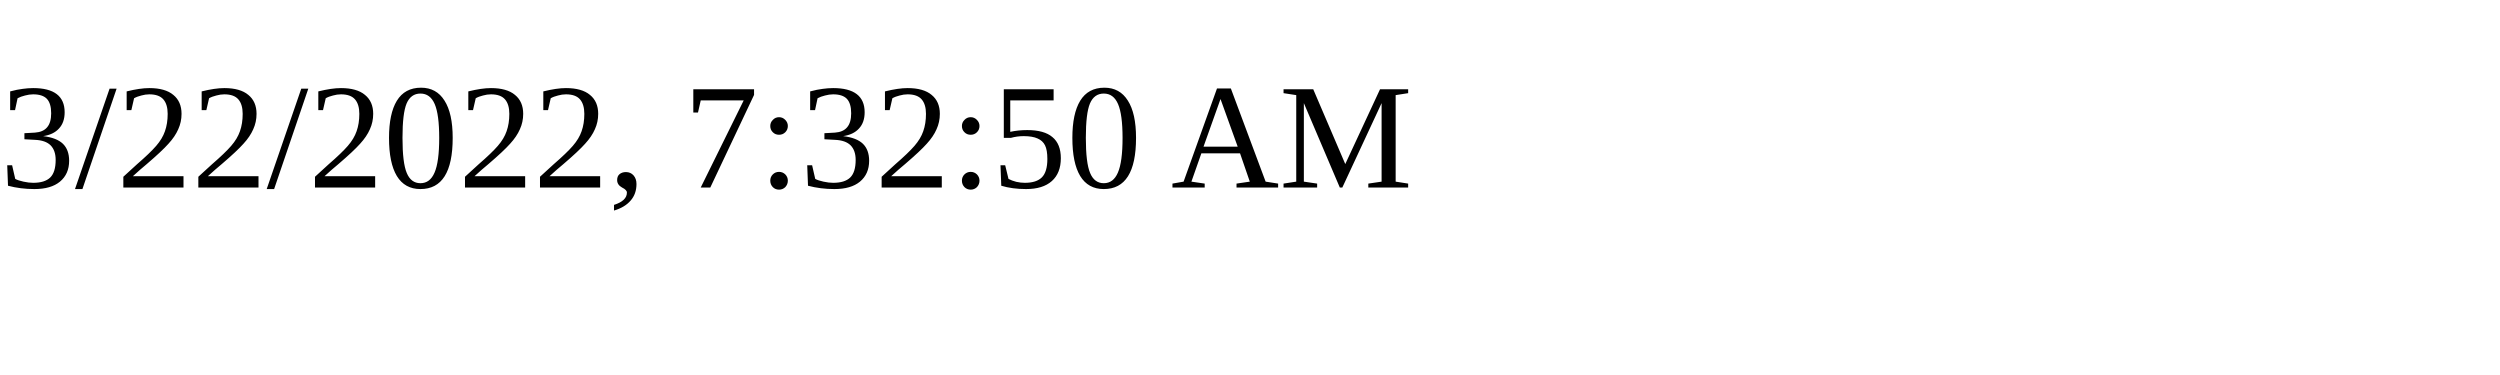
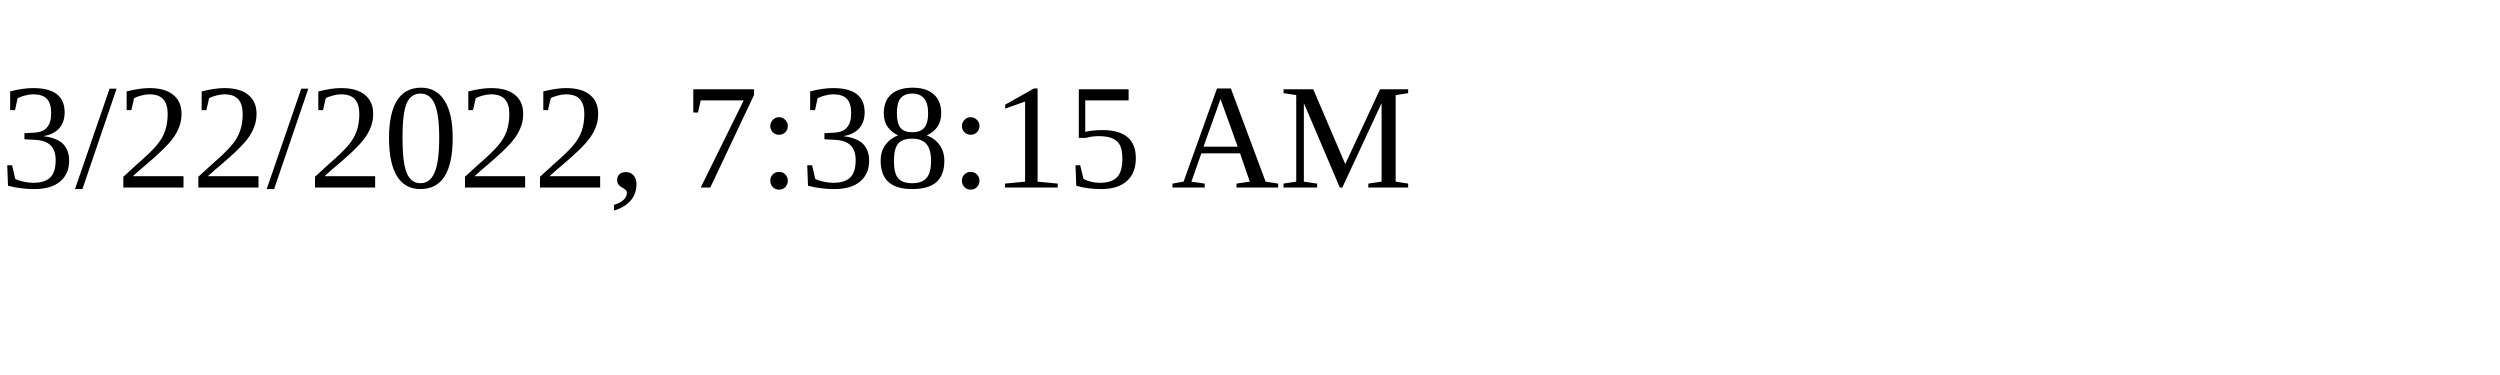
<svg xmlns="http://www.w3.org/2000/svg" height="30" width="200">
-   <text x="0" y="15">3/22/2022, 7:32:50 AM</text>
+   <text x="0" y="15">3/22/2022, 7:38:15 AM</text>
</svg>
